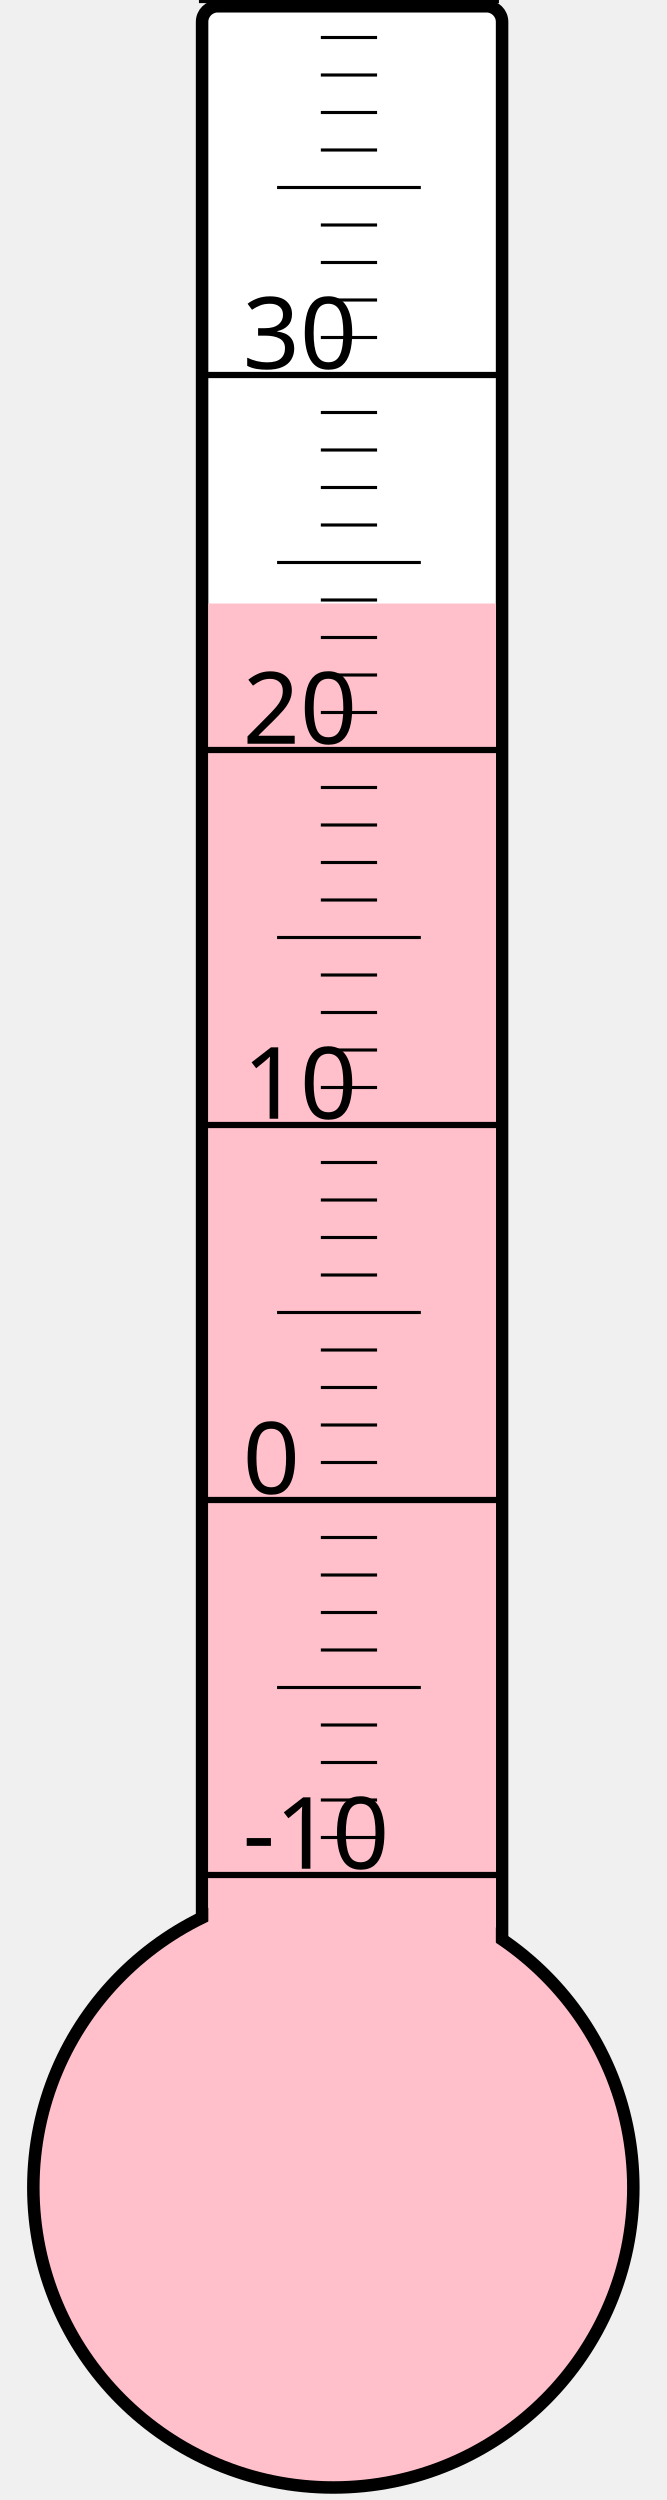
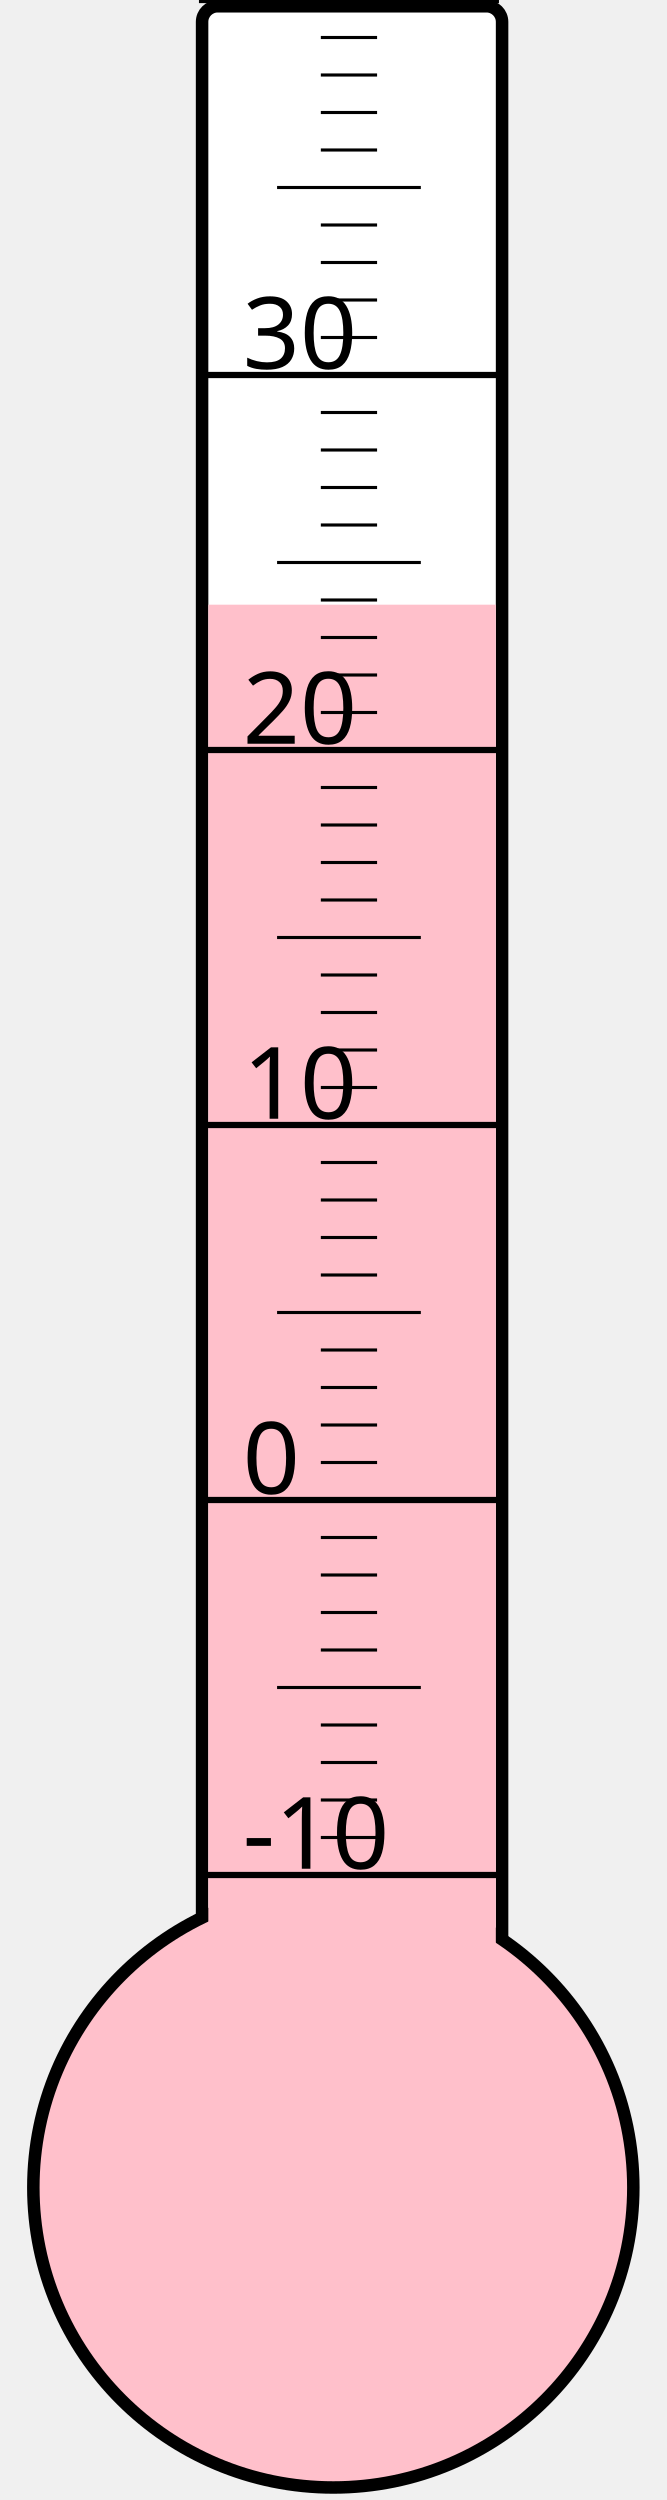
<svg xmlns="http://www.w3.org/2000/svg" width="40px" height="150px" viewBox="0 0 200 800">
  <rect width="200" height="800" x="0" y="0" style="fill: #ffffeb; fill-opacity: 0;" />
  <rect width="96" height="680" x="58" y="2" rx="5" ry="5" style="fill: white; fill-opacity: 1; stroke: black; stroke-width: 4;" />
  <circle cx="100" cy="700" r="96" style="fill: pink; stroke: black; stroke-width: 4;" />
-   <rect width="92" height="506.875" x="60" y="193.125" style="fill: pink; fill-opacity: 1; stroke-width: 0;" />
+   <rect width="92" height="506.5" x="60" y="193.5" style="fill: pink; fill-opacity: 1; stroke-width: 0;" />
  <text x="71" y="598" style="font-family: sans-serif; font-size: 24pt;">-10</text>
  <text x="71" y="478" style="font-family: sans-serif; font-size: 24pt;">0</text>
  <text x="71" y="358" style="font-family: sans-serif; font-size: 24pt;">10</text>
  <text x="71" y="238" style="font-family: sans-serif; font-size: 24pt;">20</text>
  <text x="71" y="118" style="font-family: sans-serif; font-size: 24pt;">30</text>
  <g style="stroke: black;">
    <line x1="57" y1="600" x2="153" y2="600" style="stroke-width: 2;" />
    <line x1="96" y1="588" x2="114" y2="588" style="stroke-width: 1;" />
    <line x1="96" y1="576" x2="114" y2="576" style="stroke-width: 1;" />
    <line x1="96" y1="564" x2="114" y2="564" style="stroke-width: 1;" />
    <line x1="96" y1="552" x2="114" y2="552" style="stroke-width: 1;" />
    <line x1="82" y1="540" x2="128" y2="540" style="stroke-width: 1;" />
    <line x1="96" y1="528" x2="114" y2="528" style="stroke-width: 1;" />
    <line x1="96" y1="516" x2="114" y2="516" style="stroke-width: 1;" />
    <line x1="96" y1="504" x2="114" y2="504" style="stroke-width: 1;" />
    <line x1="96" y1="492" x2="114" y2="492" style="stroke-width: 1;" />
    <line x1="57" y1="480" x2="153" y2="480" style="stroke-width: 2;" />
    <line x1="96" y1="468" x2="114" y2="468" style="stroke-width: 1;" />
    <line x1="96" y1="456" x2="114" y2="456" style="stroke-width: 1;" />
    <line x1="96" y1="444" x2="114" y2="444" style="stroke-width: 1;" />
    <line x1="96" y1="432" x2="114" y2="432" style="stroke-width: 1;" />
    <line x1="82" y1="420" x2="128" y2="420" style="stroke-width: 1;" />
    <line x1="96" y1="408" x2="114" y2="408" style="stroke-width: 1;" />
    <line x1="96" y1="396" x2="114" y2="396" style="stroke-width: 1;" />
    <line x1="96" y1="384" x2="114" y2="384" style="stroke-width: 1;" />
    <line x1="96" y1="372" x2="114" y2="372" style="stroke-width: 1;" />
    <line x1="57" y1="360" x2="153" y2="360" style="stroke-width: 2;" />
    <line x1="96" y1="348" x2="114" y2="348" style="stroke-width: 1;" />
    <line x1="96" y1="336" x2="114" y2="336" style="stroke-width: 1;" />
    <line x1="96" y1="324" x2="114" y2="324" style="stroke-width: 1;" />
    <line x1="96" y1="312" x2="114" y2="312" style="stroke-width: 1;" />
    <line x1="82" y1="300" x2="128" y2="300" style="stroke-width: 1;" />
    <line x1="96" y1="288" x2="114" y2="288" style="stroke-width: 1;" />
    <line x1="96" y1="276" x2="114" y2="276" style="stroke-width: 1;" />
    <line x1="96" y1="264" x2="114" y2="264" style="stroke-width: 1;" />
    <line x1="96" y1="252" x2="114" y2="252" style="stroke-width: 1;" />
    <line x1="57" y1="240" x2="153" y2="240" style="stroke-width: 2;" />
    <line x1="96" y1="228" x2="114" y2="228" style="stroke-width: 1;" />
    <line x1="96" y1="216" x2="114" y2="216" style="stroke-width: 1;" />
    <line x1="96" y1="204" x2="114" y2="204" style="stroke-width: 1;" />
    <line x1="96" y1="192" x2="114" y2="192" style="stroke-width: 1;" />
    <line x1="82" y1="180" x2="128" y2="180" style="stroke-width: 1;" />
    <line x1="96" y1="168" x2="114" y2="168" style="stroke-width: 1;" />
    <line x1="96" y1="156" x2="114" y2="156" style="stroke-width: 1;" />
    <line x1="96" y1="144" x2="114" y2="144" style="stroke-width: 1;" />
    <line x1="96" y1="132" x2="114" y2="132" style="stroke-width: 1;" />
    <line x1="57" y1="120" x2="153" y2="120" style="stroke-width: 2;" />
    <line x1="96" y1="108" x2="114" y2="108" style="stroke-width: 1;" />
    <line x1="96" y1="96" x2="114" y2="96" style="stroke-width: 1;" />
    <line x1="96" y1="84" x2="114" y2="84" style="stroke-width: 1;" />
    <line x1="96" y1="72" x2="114" y2="72" style="stroke-width: 1;" />
    <line x1="82" y1="60" x2="128" y2="60" style="stroke-width: 1;" />
    <line x1="96" y1="48" x2="114" y2="48" style="stroke-width: 1;" />
    <line x1="96" y1="36" x2="114" y2="36" style="stroke-width: 1;" />
    <line x1="96" y1="24" x2="114" y2="24" style="stroke-width: 1;" />
    <line x1="96" y1="12" x2="114" y2="12" style="stroke-width: 1;" />
    <line x1="57" y1="0" x2="153" y2="0" style="stroke-width: 2;" />
  </g>
</svg>
